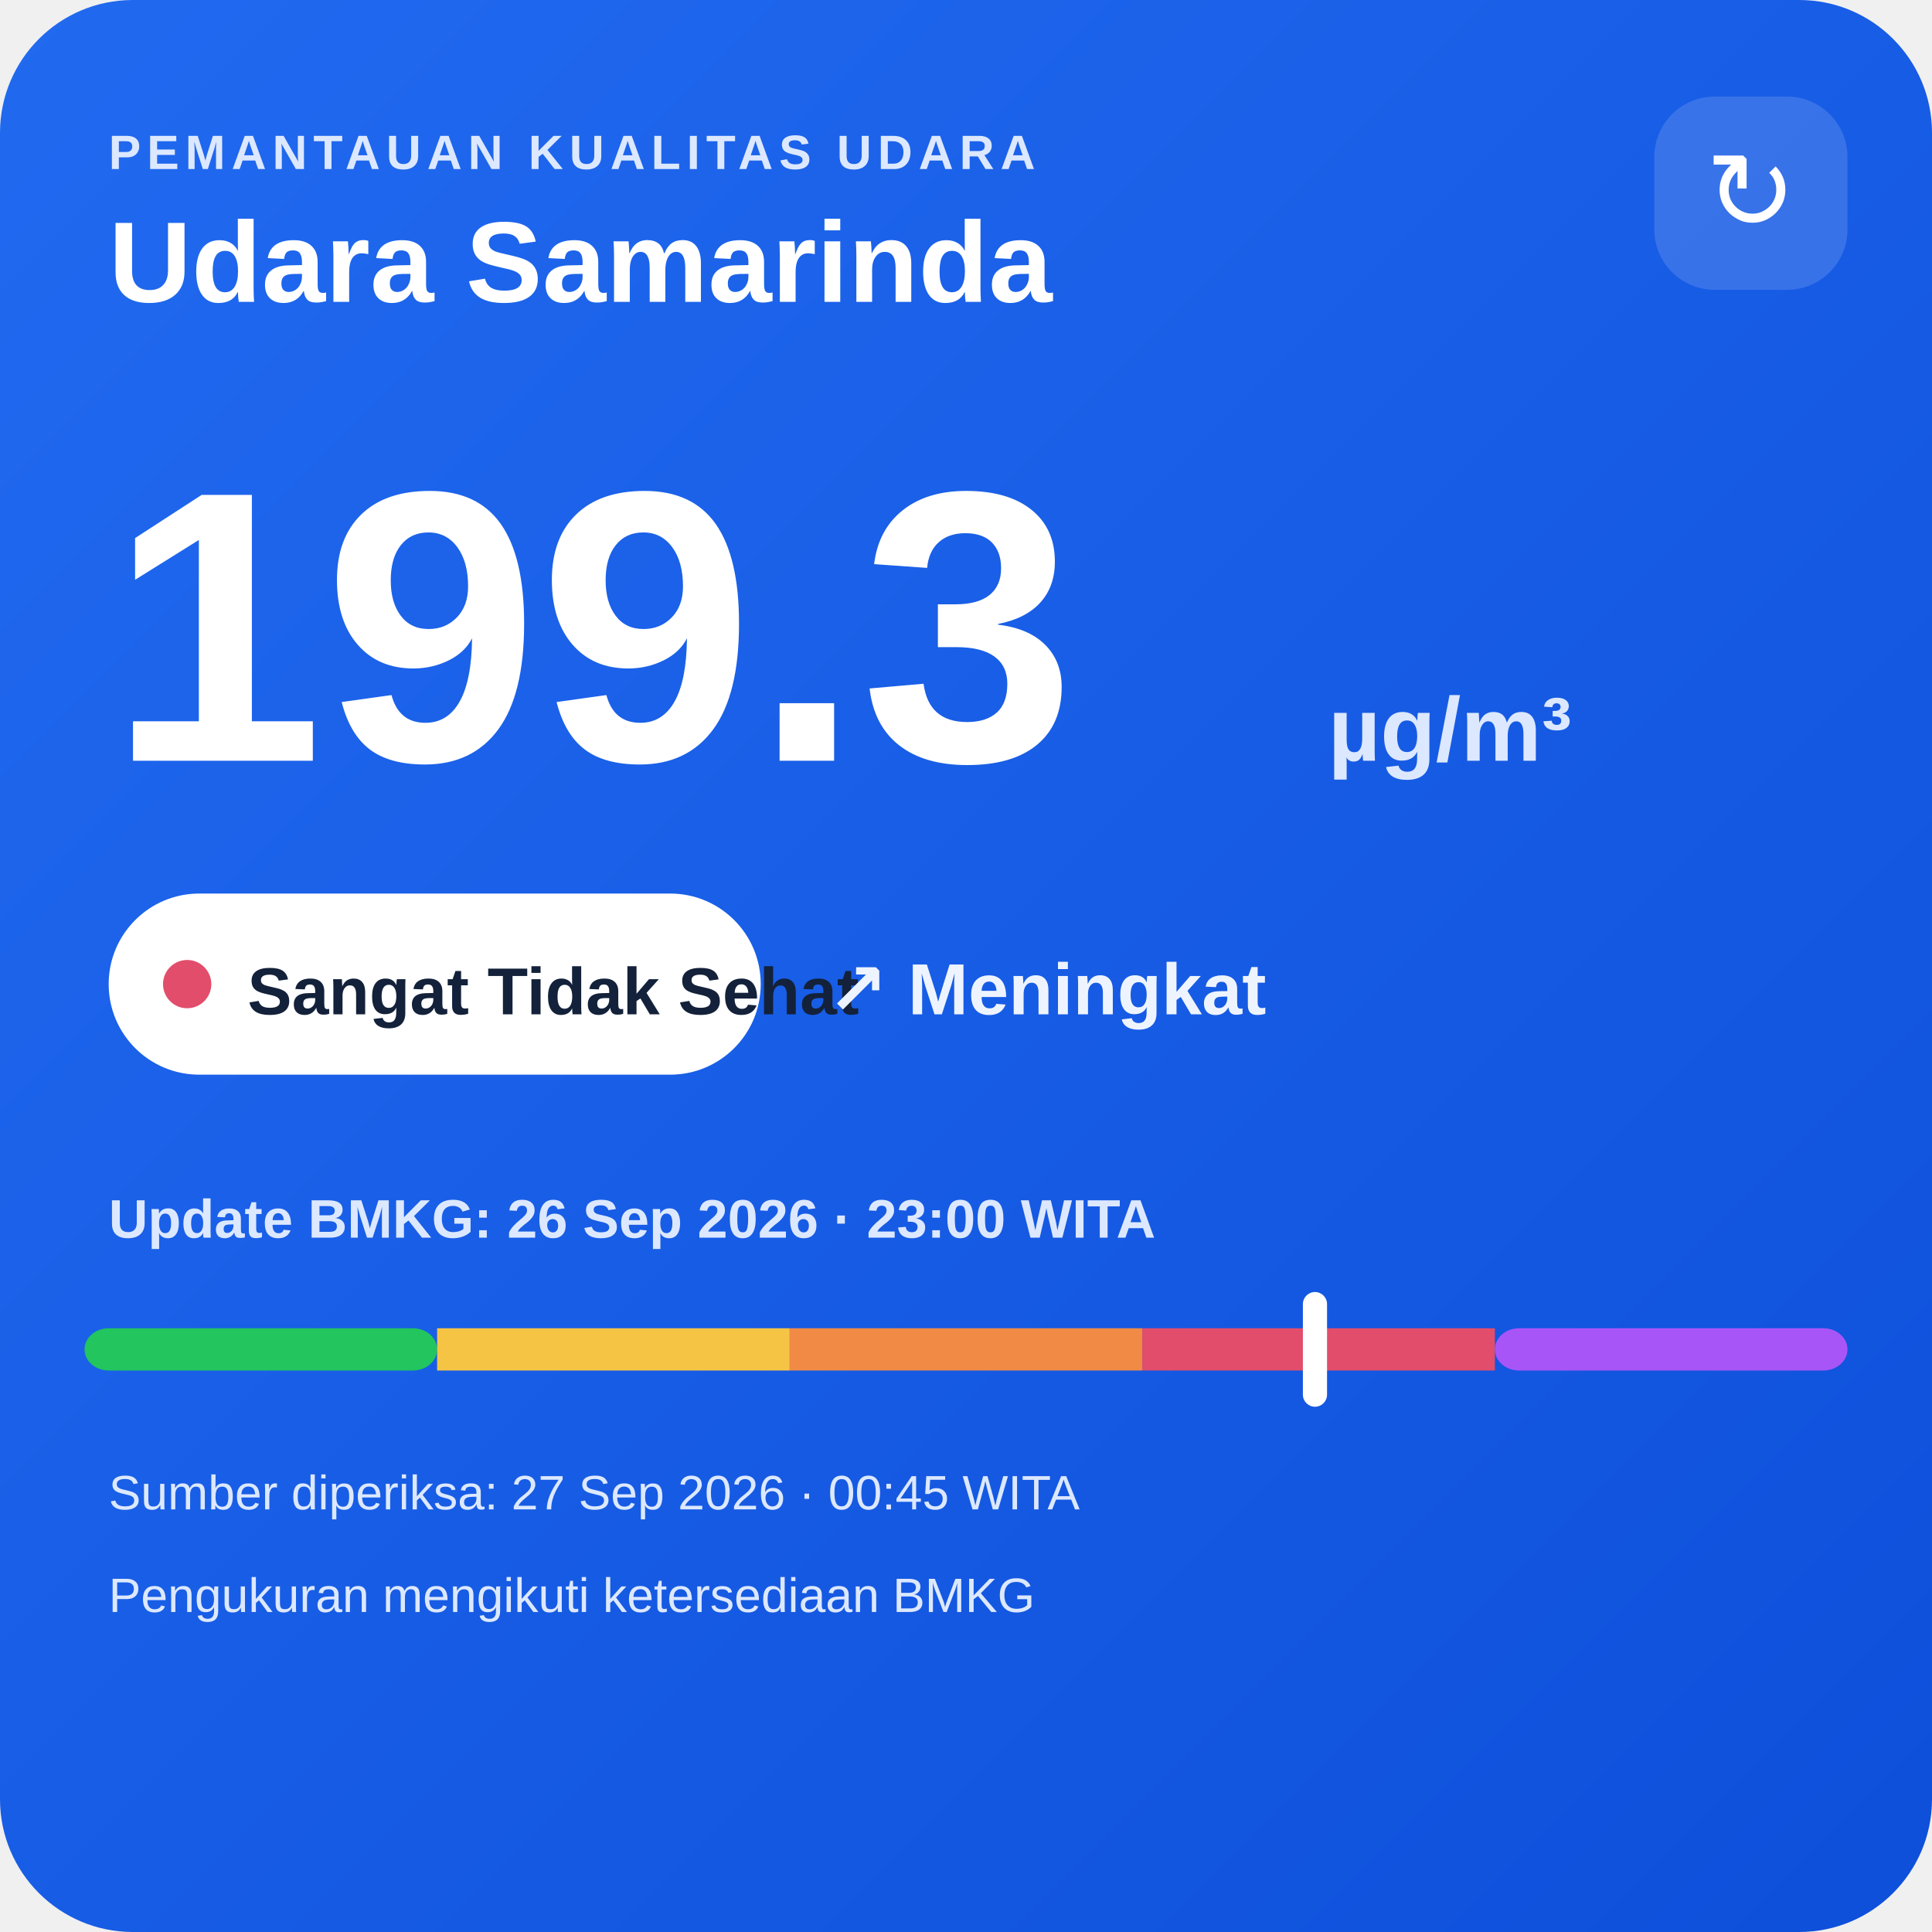
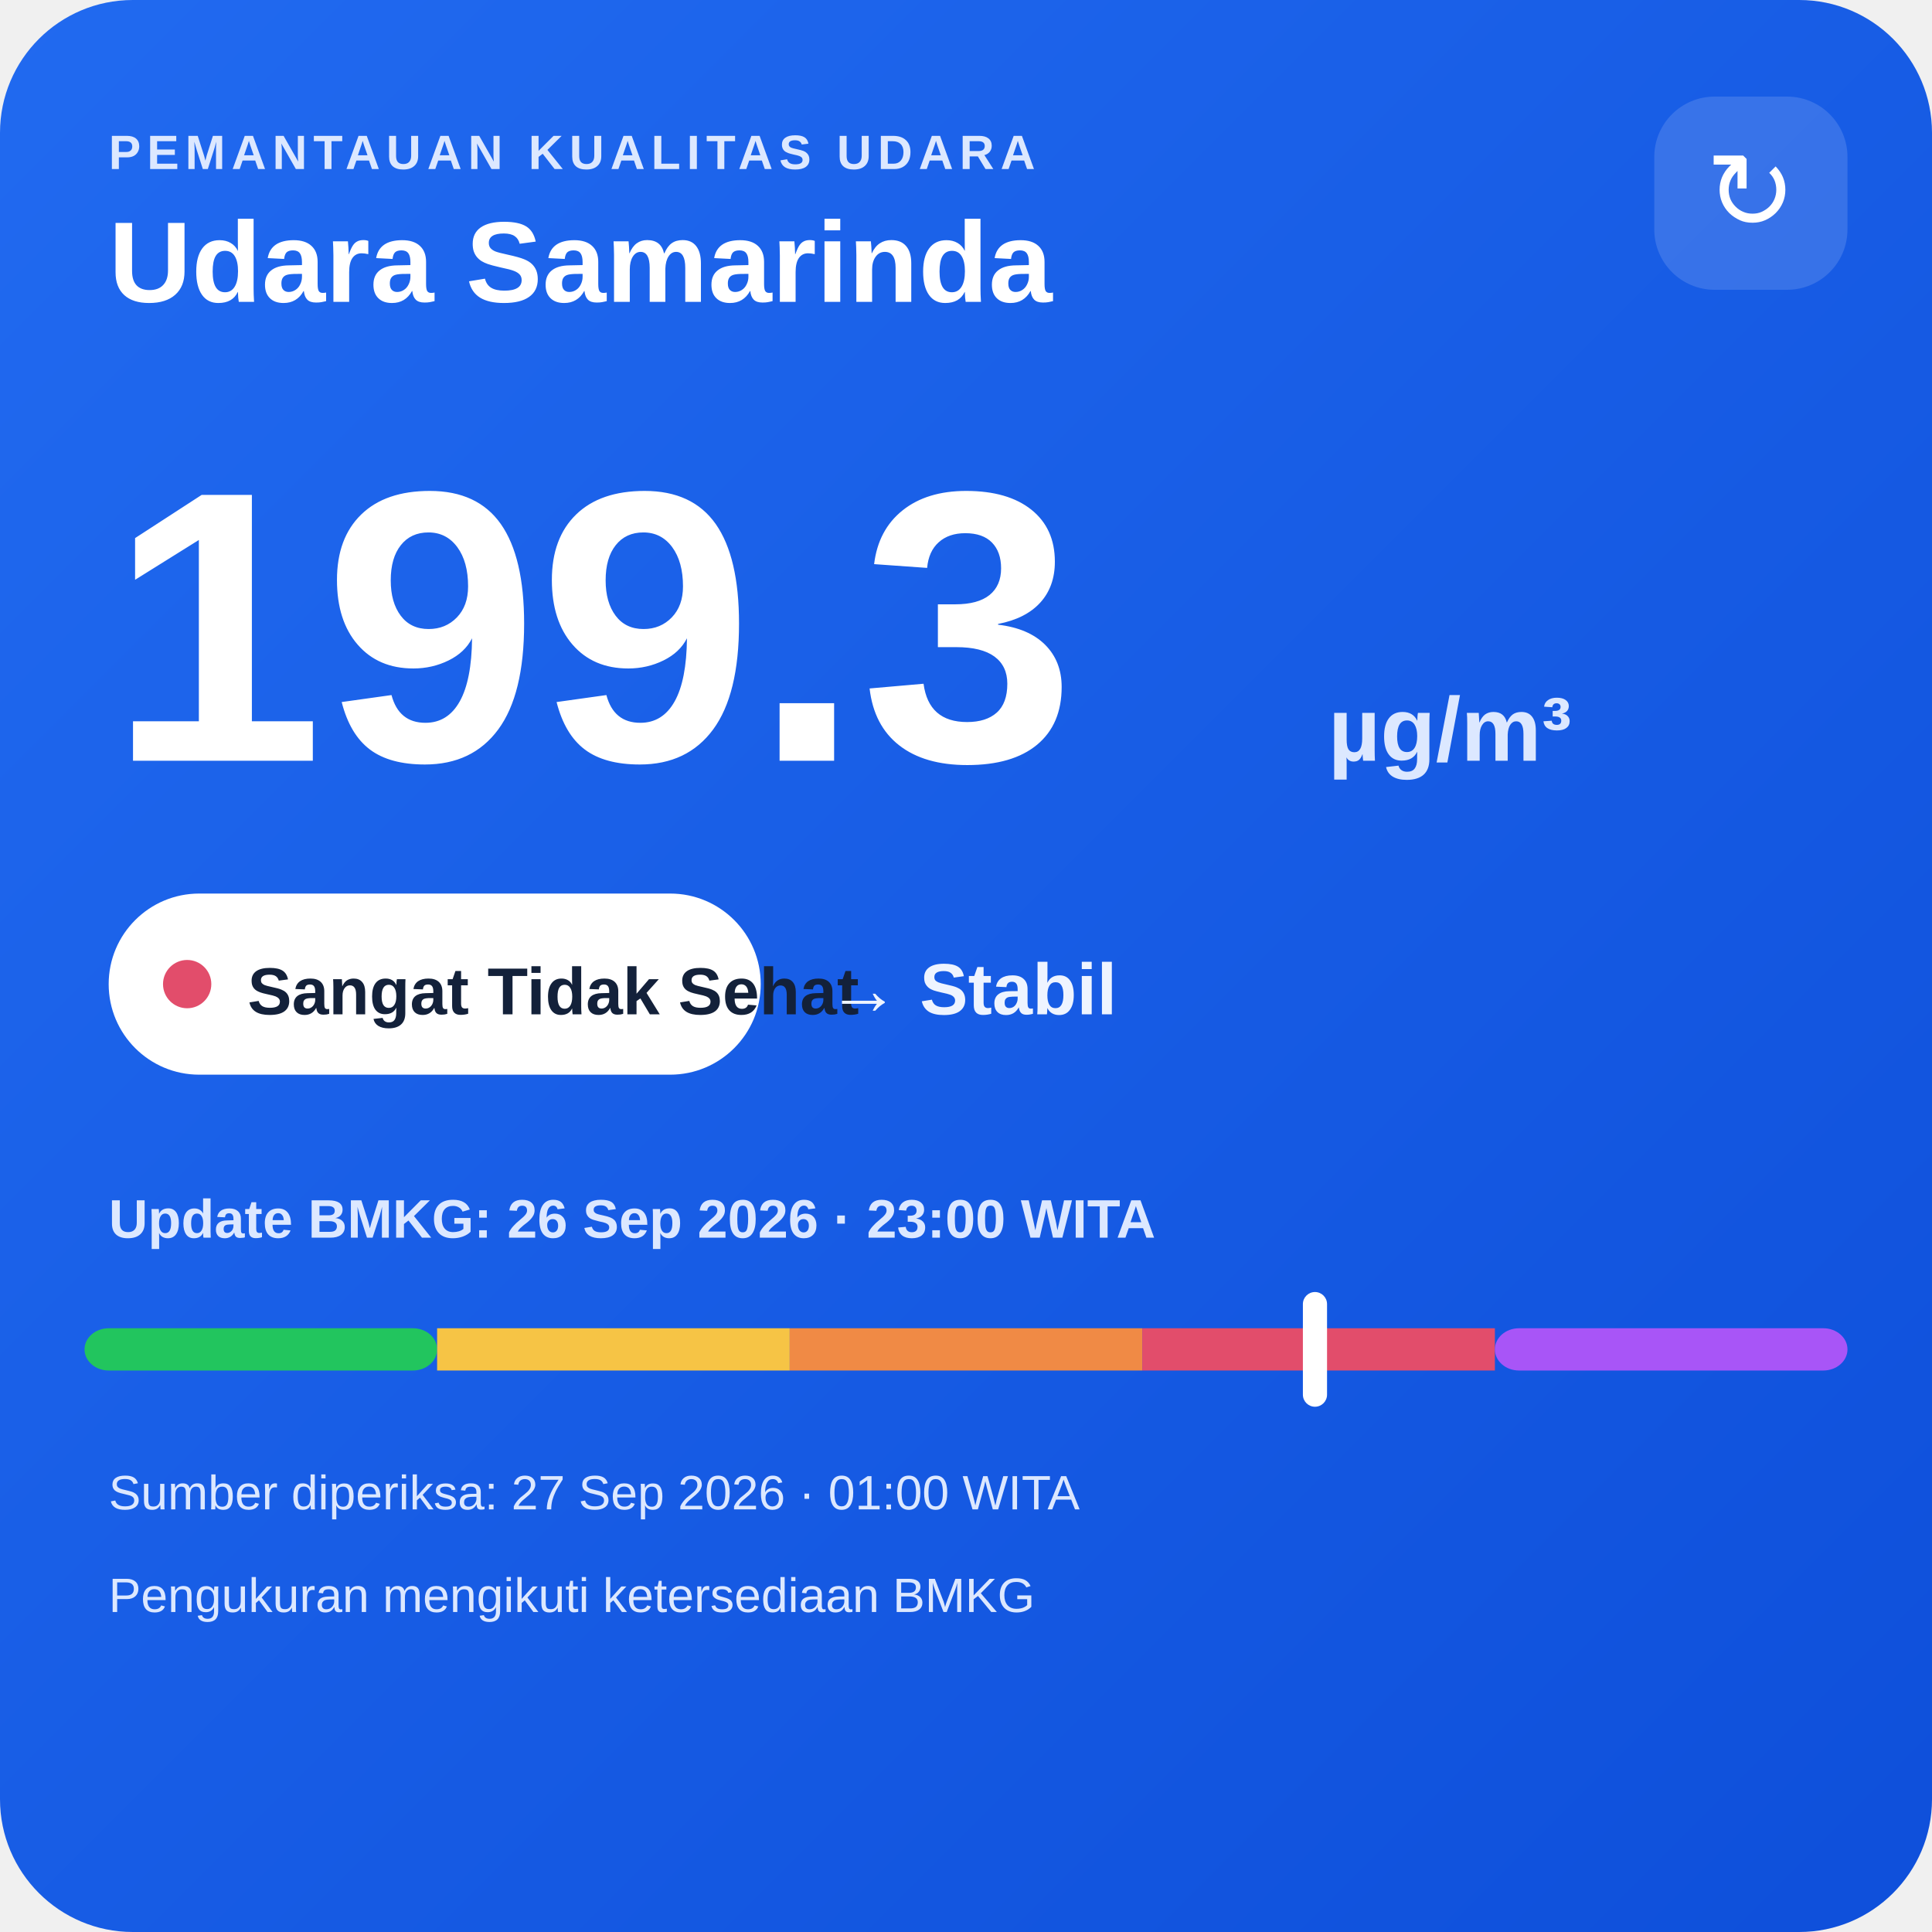
<svg xmlns="http://www.w3.org/2000/svg" width="320" height="320" viewBox="0 0 320 320">
  <defs>
    <linearGradient id="bg" x1="0" y1="0" x2="1" y2="1">
      <stop offset="0" stop-color="#216af0" />
      <stop offset="1" stop-color="#0e4fda" />
    </linearGradient>
  </defs>
  <rect width="320" height="320" rx="22" fill="url(#bg)" />
  <text x="18" y="28" fill="#dce8ff" font-family="Arial,sans-serif" font-size="8" font-weight="700" letter-spacing="1">PEMANTAUAN KUALITAS UDARA</text>
  <text x="18" y="50" fill="#ffffff" font-family="Arial,sans-serif" font-size="19" font-weight="700">Udara Samarinda</text>
  <rect x="274" y="16" width="32" height="32" rx="10" fill="#ffffff" fill-opacity=".14" />
  <text x="290" y="38" text-anchor="middle" fill="#ffffff" font-family="Arial,sans-serif" font-size="18">↻</text>
  <text x="18" y="126" fill="#ffffff" font-family="Arial,sans-serif" font-size="64" font-weight="800">199.3</text>
  <text x="220" y="126" fill="#dce8ff" font-family="Arial,sans-serif" font-size="15" font-weight="700">µg/m³</text>
  <rect x="18" y="148" width="108" height="30" rx="15" fill="#ffffff" />
  <circle cx="31" cy="163" r="4" fill="#e24d6b" />
  <text x="41" y="168" fill="#13213a" font-family="Arial,sans-serif" font-size="11" font-weight="700">Sangat Tidak Sehat</text>
-   <text x="137" y="168" fill="#eef4ff" font-family="Arial,sans-serif" font-size="12" font-weight="700">↗ Meningkat</text>
+   <text x="137" y="168" fill="#eef4ff" font-family="Arial,sans-serif" font-size="12" font-weight="700">→ Stabil</text>
  <text x="18" y="205" fill="#dce8ff" font-family="Arial,sans-serif" font-size="9" font-weight="700">Update BMKG: 26 Sep 2026 · 23:00 WITA</text>
  <rect x="14" y="220" width="58.4" height="7" rx="4" fill="#22c55e" />
  <rect x="72.4" y="220" width="58.4" height="7" fill="#f6c445" />
  <rect x="130.8" y="220" width="58.4" height="7" fill="#f08a45" />
  <rect x="189.2" y="220" width="58.4" height="7" fill="#e24d6b" />
  <rect x="247.6" y="220" width="58.4" height="7" rx="4" fill="#a855f7" />
  <rect x="215.8" y="214" width="4" height="19" rx="2" fill="#ffffff" />
-   <text x="18" y="250" fill="#dce8ff" font-family="Arial,sans-serif" font-size="8">Sumber diperiksa: 27 Sep 2026 · 00:45 WITA</text>
+   <text x="18" y="250" fill="#dce8ff" font-family="Arial,sans-serif" font-size="8">Sumber diperiksa: 27 Sep 2026 · 01:00 WITA</text>
  <text x="18" y="267" fill="#dce8ff" font-family="Arial,sans-serif" font-size="8">Pengukuran mengikuti ketersediaan BMKG</text>
</svg>
